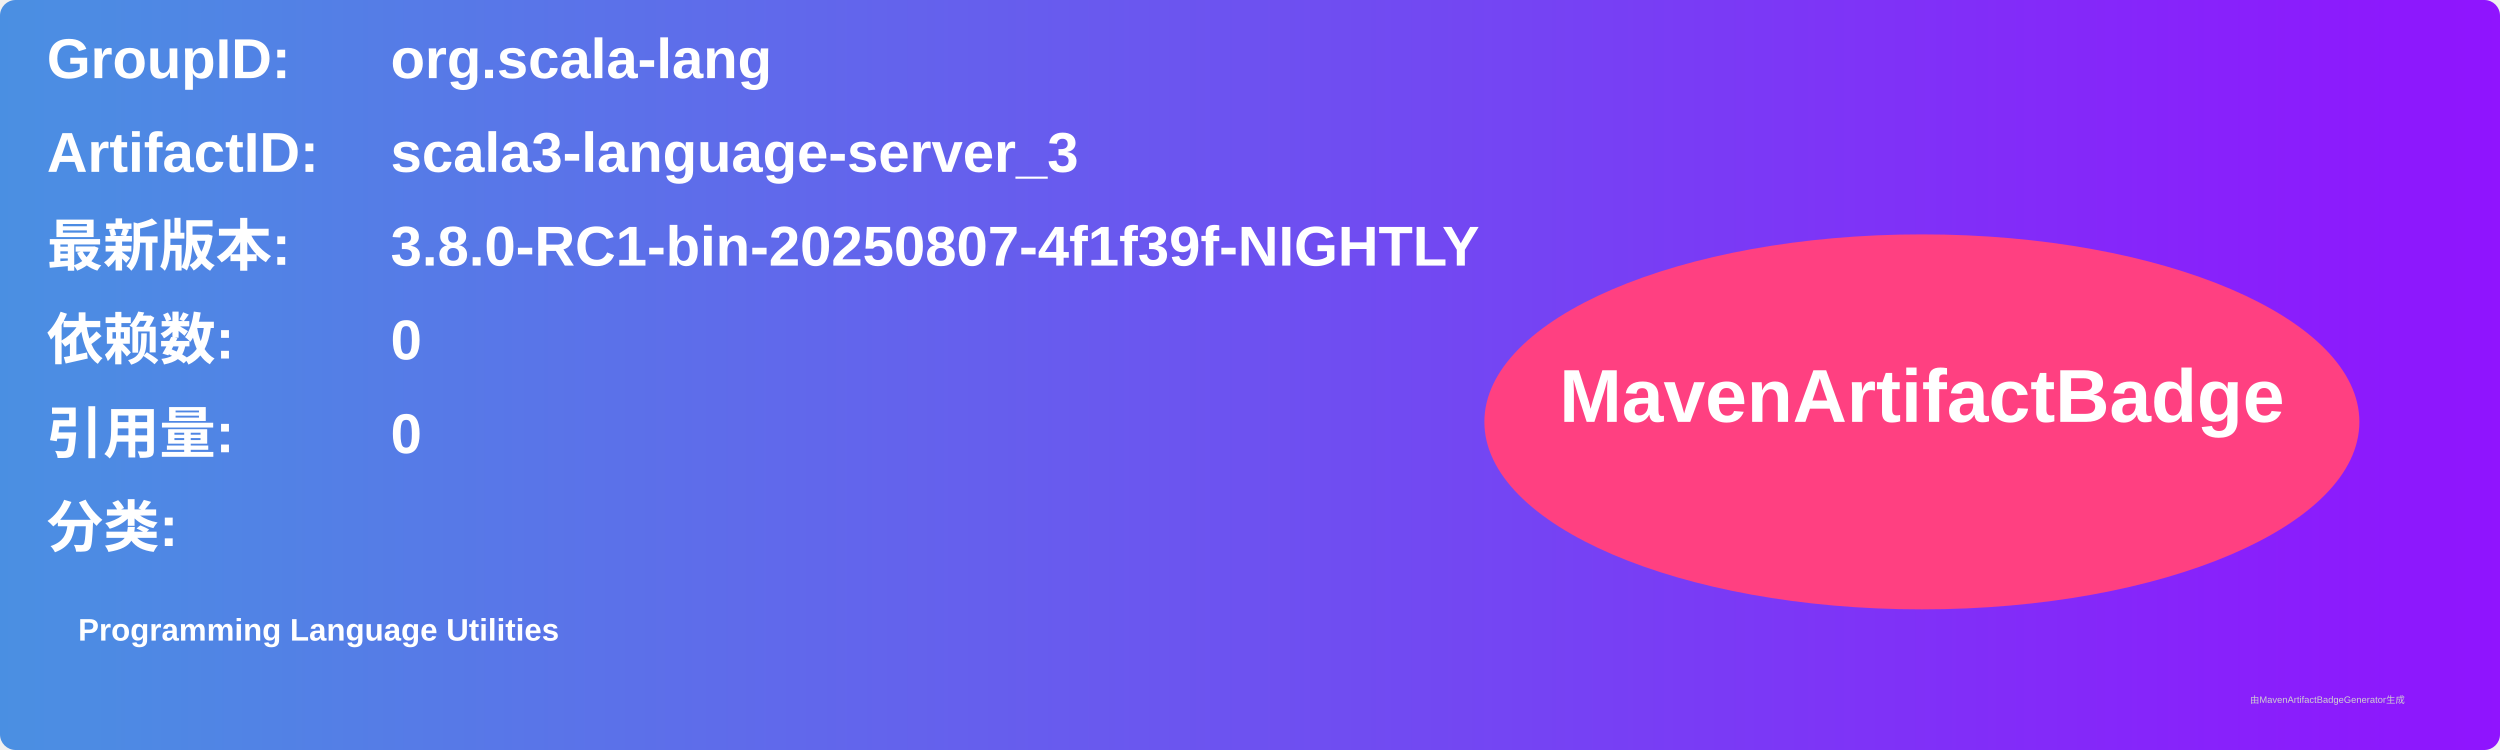
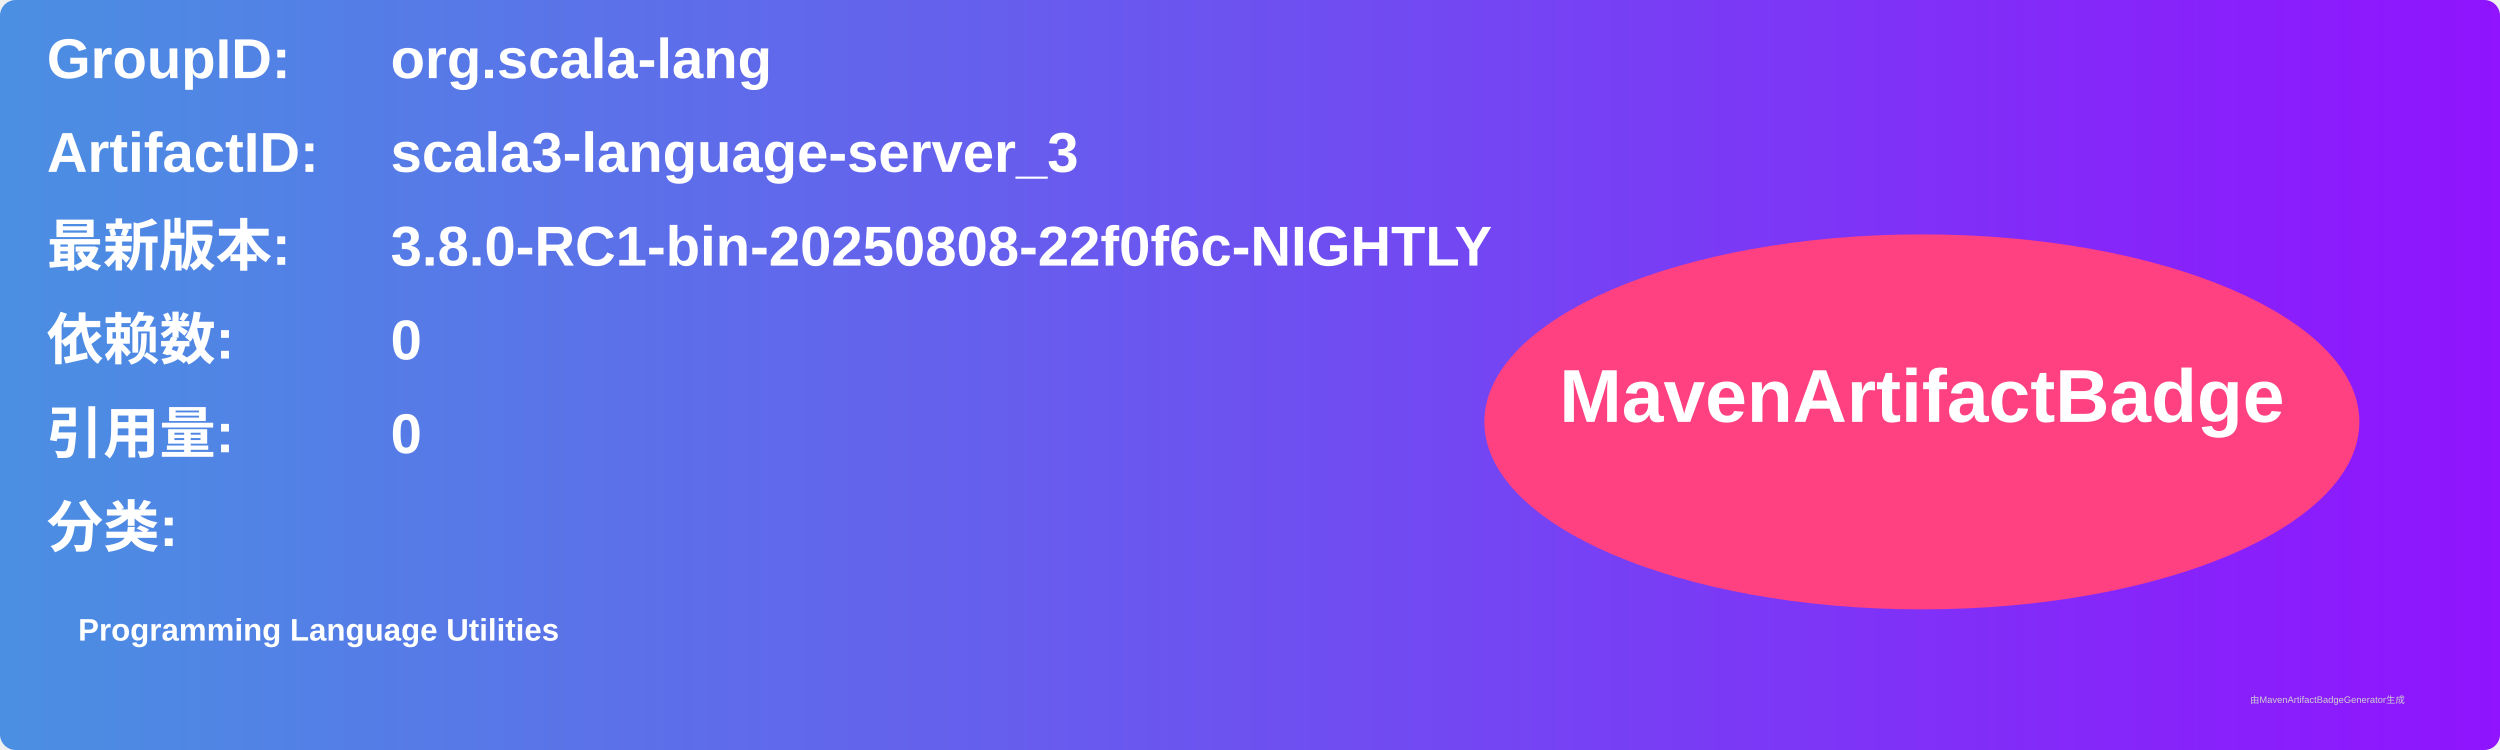
<svg xmlns="http://www.w3.org/2000/svg" width="800" height="240" viewBox="0 0 800 240">
  <linearGradient id="grad" x1="0%" y1="0%" x2="100%" y2="0%">
    <stop offset="0%" stop-color="#4a90e2" />
    <stop offset="100%" stop-color="#9013fe" />
  </linearGradient>
  <rect width="100%" height="100%" rx="5" ry="5" fill="url(#grad)" />
  <g transform="translate(15, 15)">
    <text x="0" y="10" font-family="Arial" font-size="18" fill="white" font-weight="bold" width="260">GroupID:</text>
    <text x="110" y="10" font-family="Arial" font-size="18" fill="white" font-weight="bold" width="460">org.scala-lang</text>
    <text x="0" y="40" font-family="Arial" font-size="18" fill="white" font-weight="bold" width="260">ArtifactID:</text>
    <text x="110" y="40" font-family="Arial" font-size="18" fill="white" font-weight="bold" width="460">scala3-language-server_3</text>
    <text x="0" y="70" font-family="Arial" font-size="18" fill="white" font-weight="bold">最新版本:</text>
    <text x="110" y="70" font-family="Arial" font-size="18" fill="white" font-weight="bold">
-       <tspan font-weight="bold">3.8.0-RC1-bin-20250807-4f1f39f-NIGHTLY</tspan>
+       <tspan font-weight="bold">3.8.0-RC1-bin-20250808-22f0f6c-NIGHTLY</tspan>
    </text>
    <text x="0" y="100" font-family="Arial" font-size="18" fill="white" font-weight="bold">依赖数: </text>
    <text x="110" y="100" font-family="Arial" font-size="18" fill="white">
      <tspan font-weight="bold">0</tspan>
    </text>
    <text x="0" y="130" font-family="Arial" font-size="18" fill="white" font-weight="bold">引用量: </text>
    <text x="110" y="130" font-family="Arial" font-size="18" fill="white">
      <tspan font-weight="bold">0</tspan>
    </text>
    <text x="0" y="160" font-family="Arial" font-size="18" fill="white" font-weight="bold">分类:</text>
    <text x="10" y="190" font-family="Arial" font-size="10" fill="white">
      <tspan font-weight="bold">Programming Language Utilities</tspan>
    </text>
    <ellipse cx="600" cy="120" rx="140" ry="60" fill="#ff4081" />
    <text x="600" y="120" text-anchor="middle" font-family="Arial" font-size="24" fill="white" font-weight="bold">MavenArtifactBadge</text>
  </g>
  <text x="720" y="225" font-family="Arial" font-size="3" fill="#d0d0d0">由MavenArtifactBadgeGenerator生成</text>
</svg>
